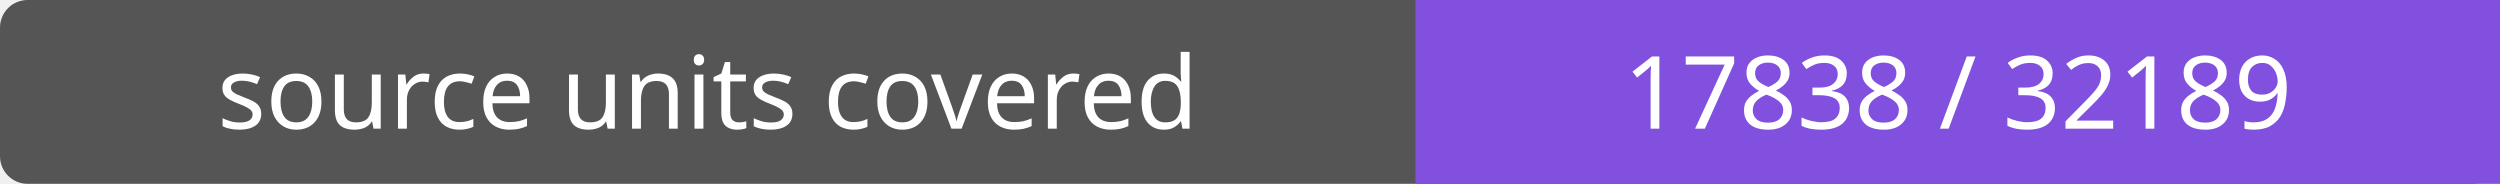
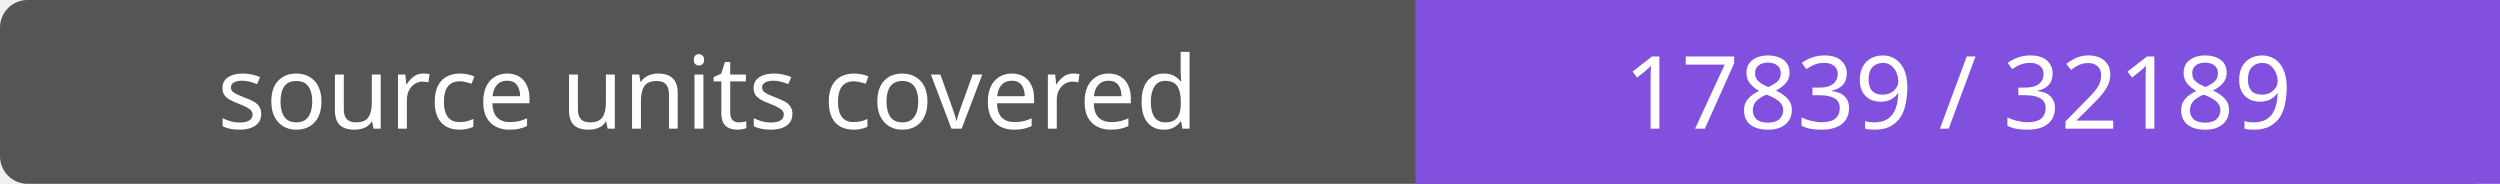
- <svg xmlns="http://www.w3.org/2000/svg" width="272" height="20" role="img" aria-label="source units covered: 17838 / 32189">
+ <svg xmlns="http://www.w3.org/2000/svg" width="272" height="20" role="img" aria-label="source units covered: 17839 / 32189">
  <rect width="272" height="20" rx="3" fill="#555" />
  <path fill="#8250df" d="M154 0h118v20H154z" />
  <g fill="#fff" text-anchor="middle" font-family="Verdana,sans-serif" font-size="11">
    <text x="77.0" y="14">source units covered</text>
-     <text x="213.0" y="14">17838 / 32189</text>
+     <text x="213.0" y="14">17839 / 32189</text>
  </g>
</svg>
